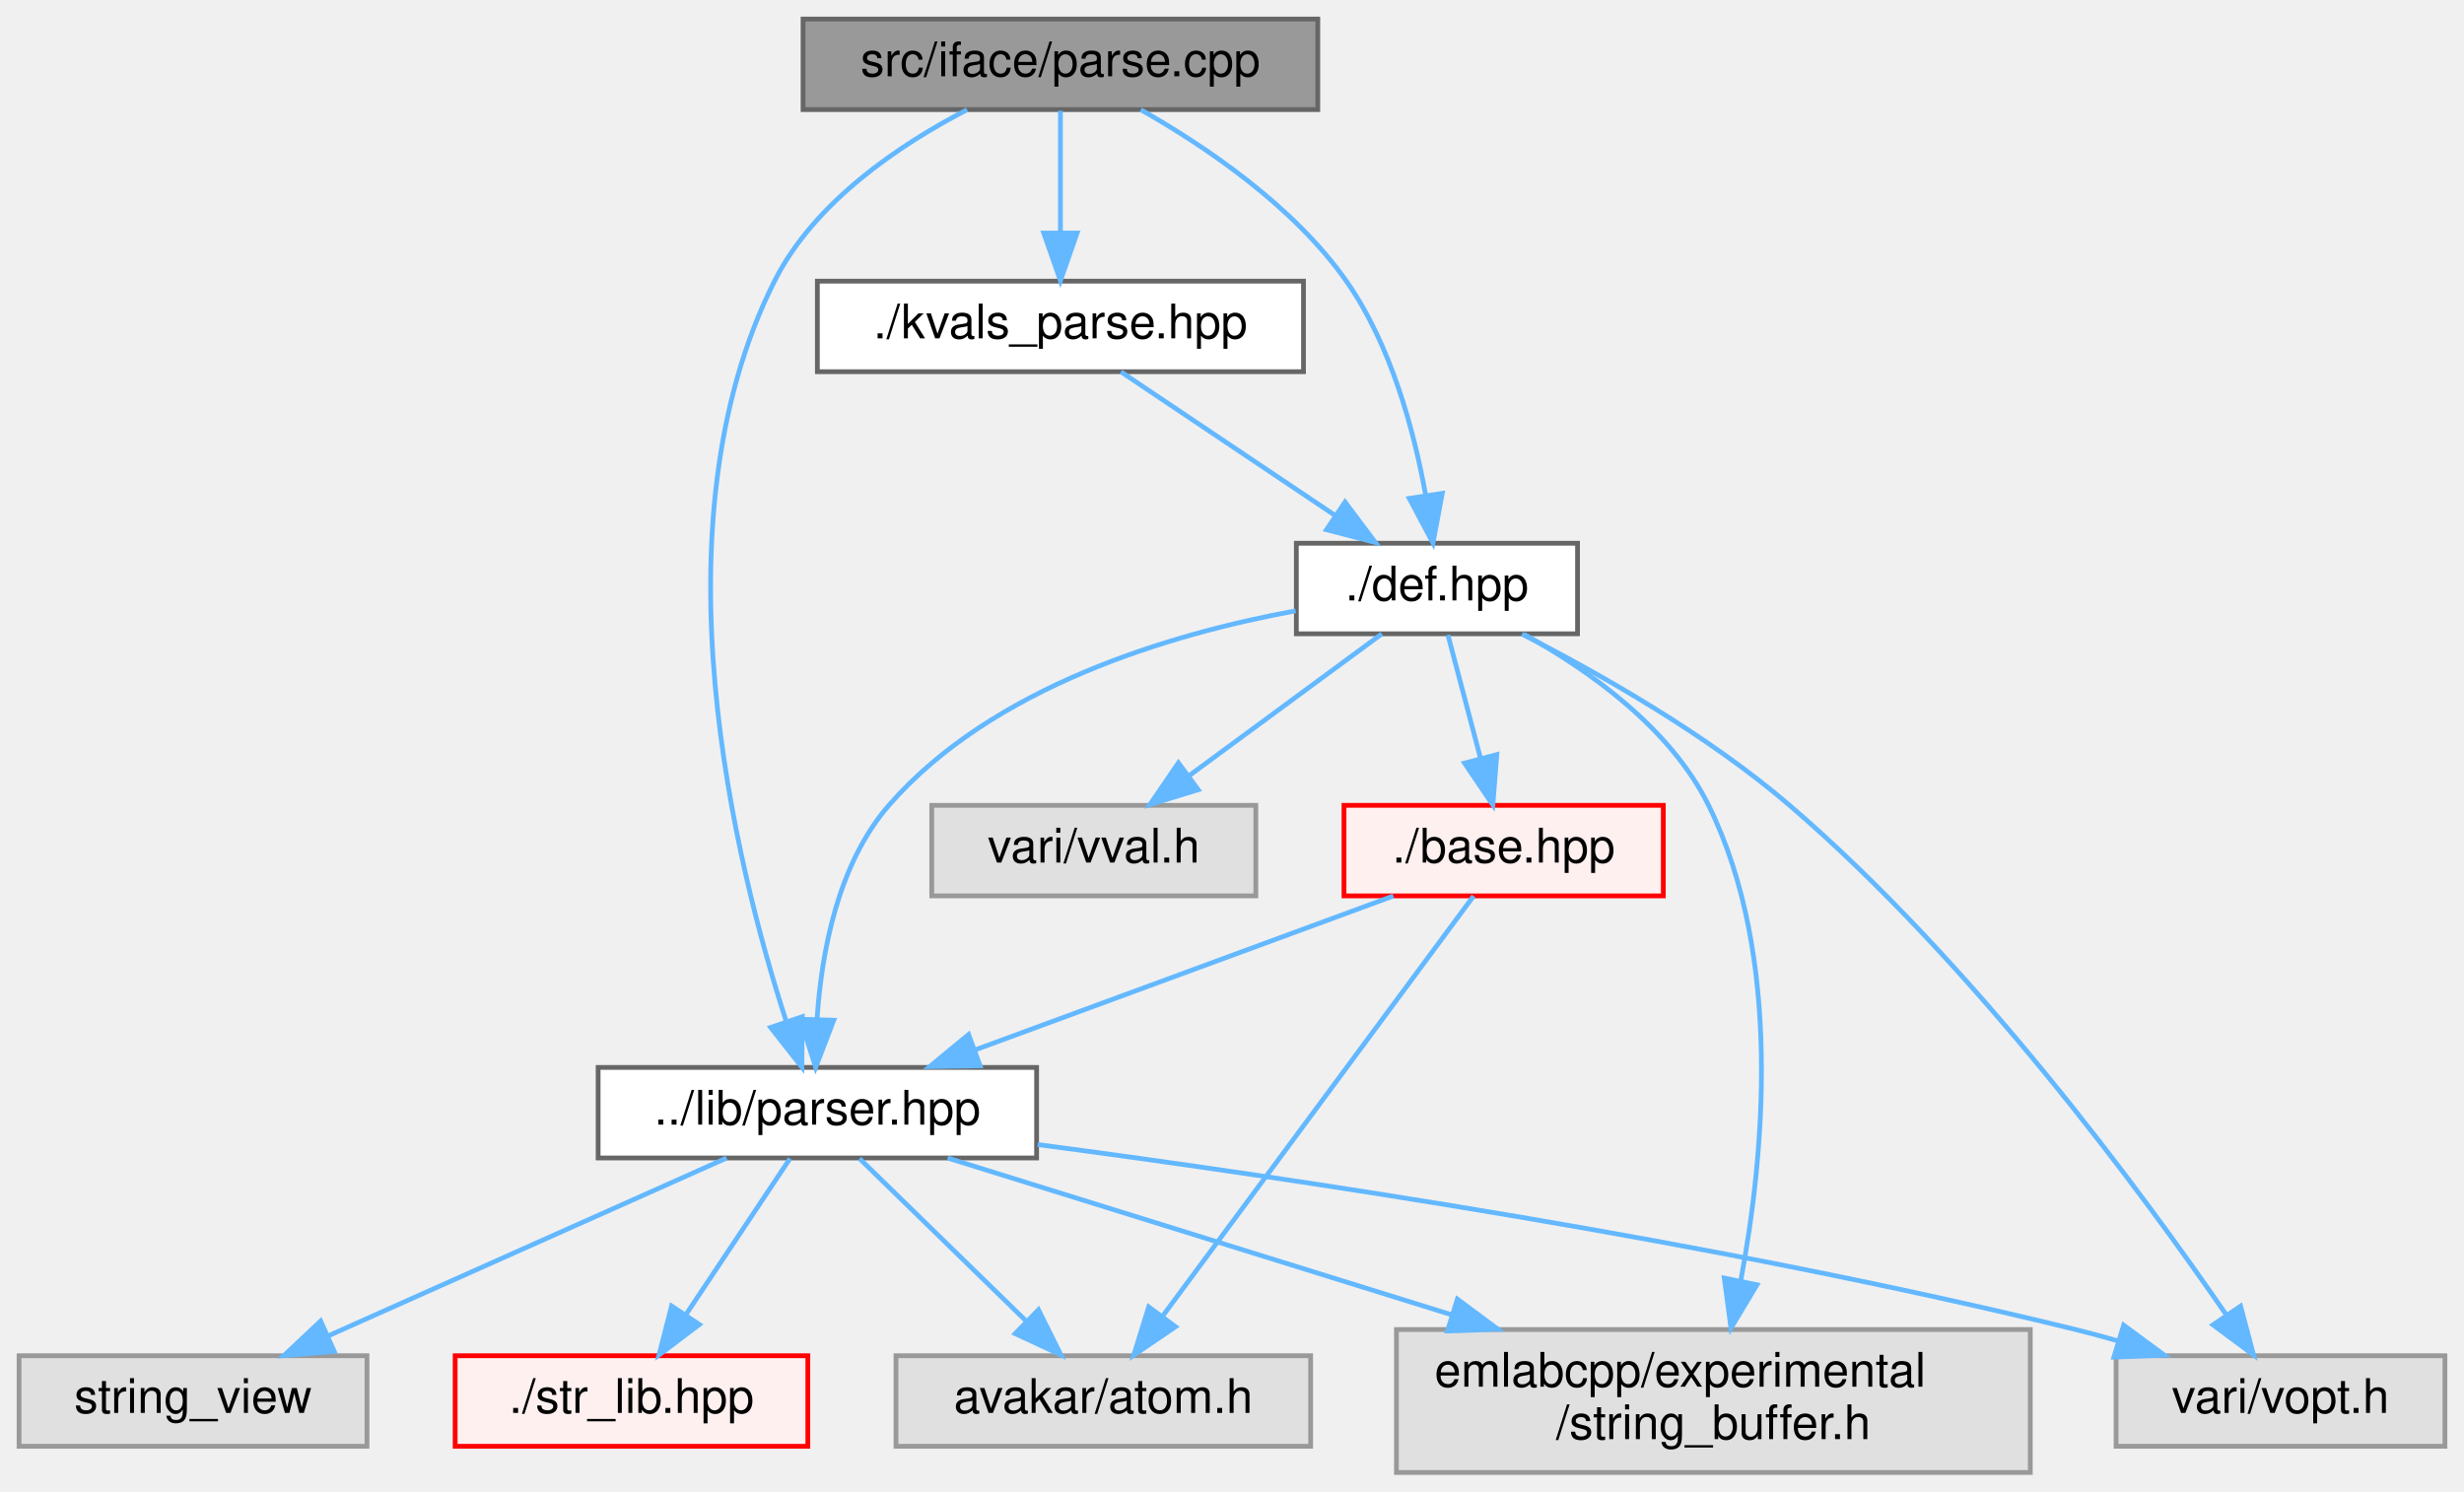
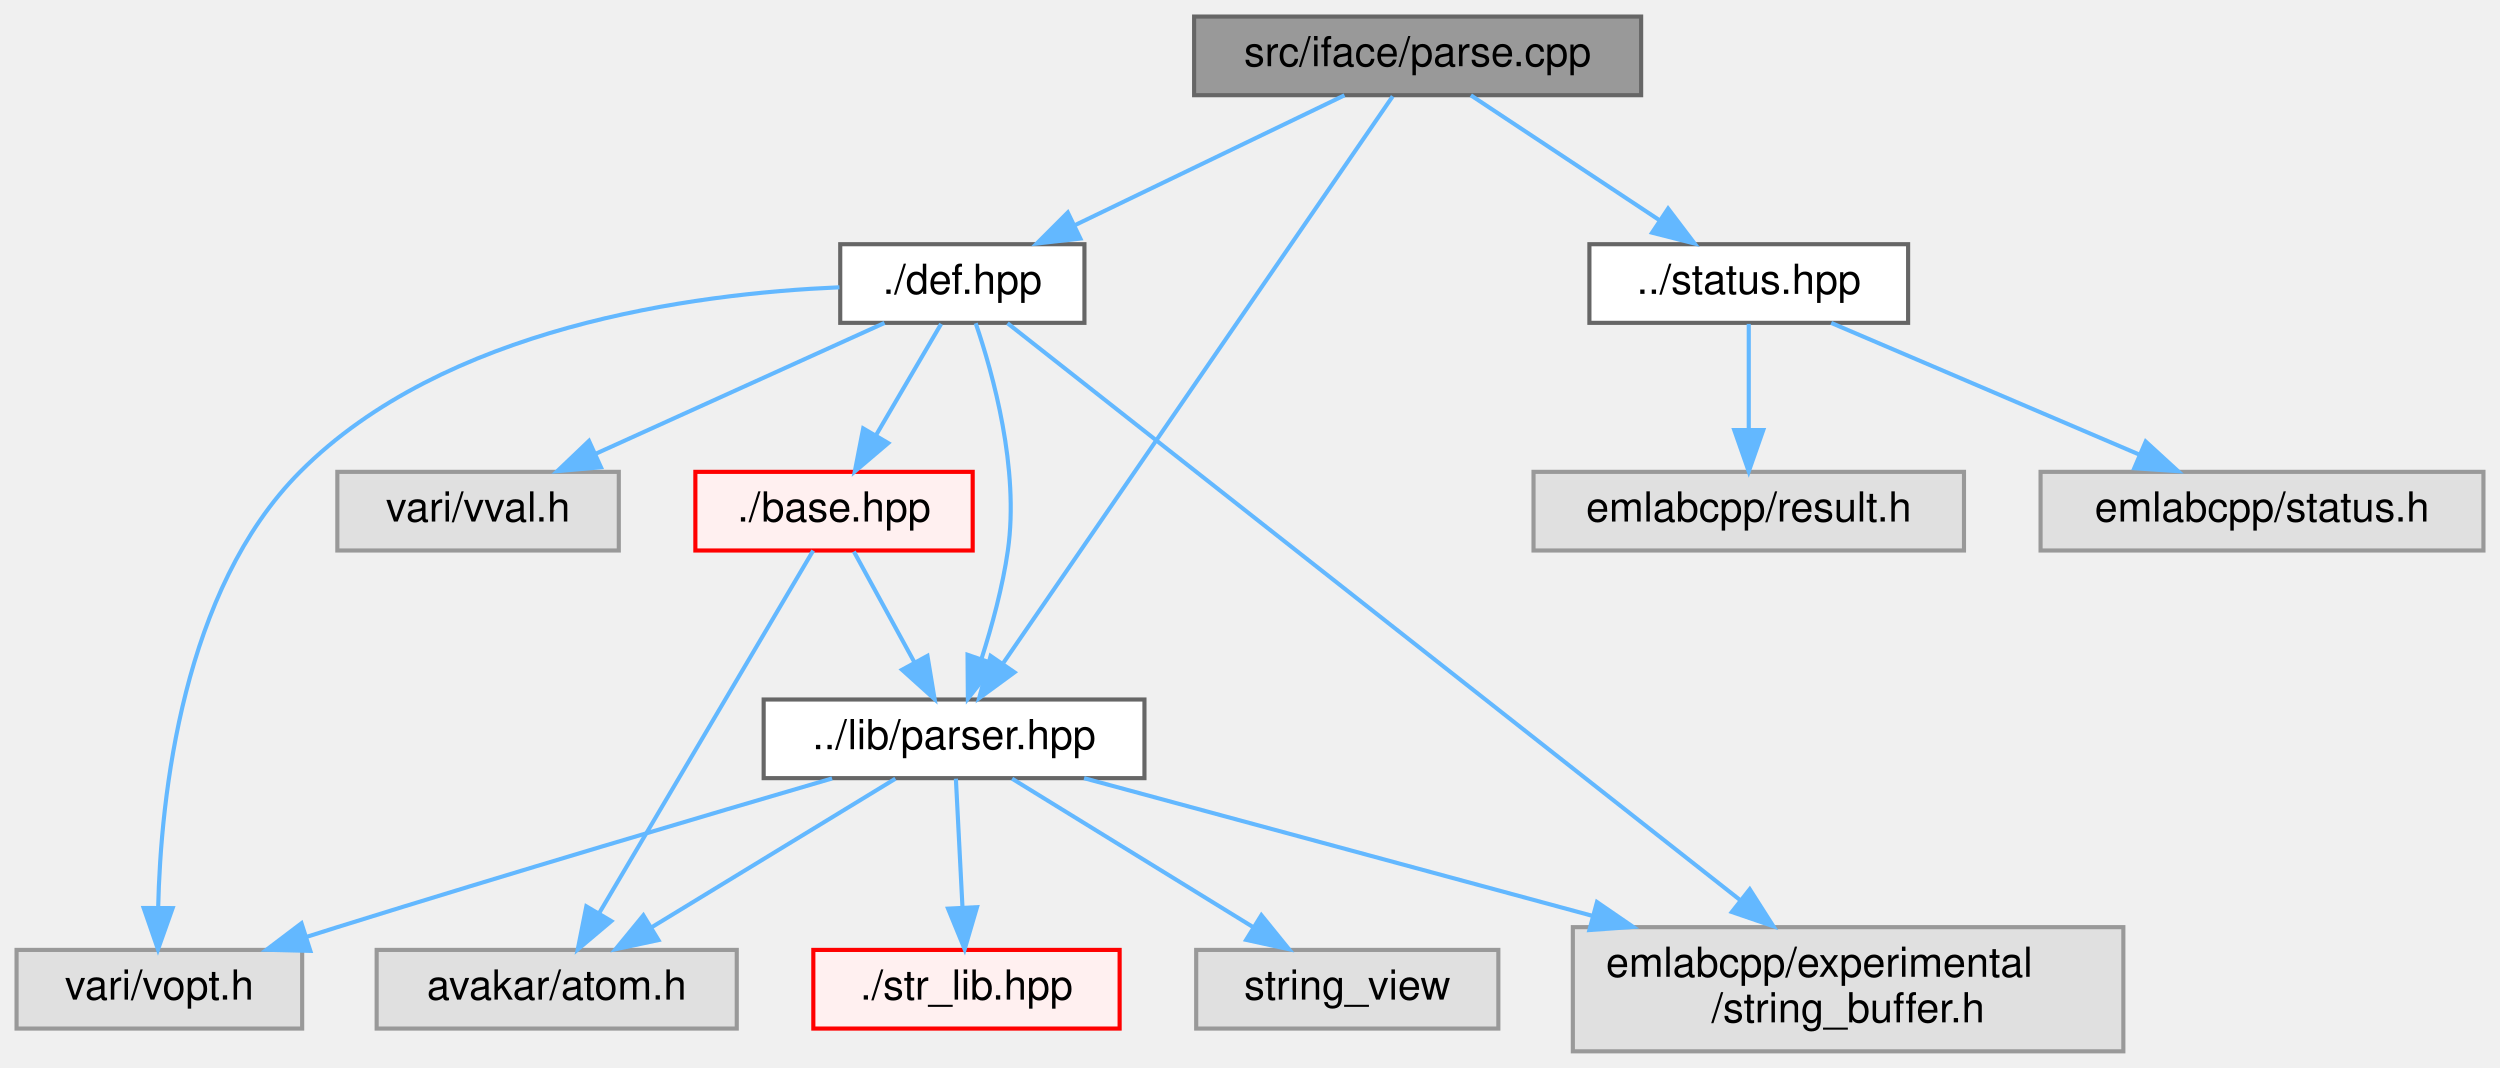
- <svg xmlns="http://www.w3.org/2000/svg" xmlns:xlink="http://www.w3.org/1999/xlink" width="517pt" height="313pt" viewBox="0.00 0.00 517.00 313.00">
-   <g id="graph0" class="graph" transform="scale(1 1) rotate(0) translate(4 309)">
+ <svg xmlns="http://www.w3.org/2000/svg" xmlns:xlink="http://www.w3.org/1999/xlink" width="604pt" height="258pt" viewBox="0.00 0.00 604.00 258.00">
+   <g id="graph0" class="graph" transform="scale(1 1) rotate(0) translate(4 254)">
    <g id="Node000001" class="node">
      <g id="a_Node000001">
        <a xlink:title=" ">
-           <polygon fill="#999999" stroke="#666666" points="272.5,-305 164.5,-305 164.5,-286 272.5,-286 272.5,-305" />
-           <text text-anchor="middle" x="218.5" y="-293" font-family="Helvetica,sans-Serif" font-size="10.00">src/iface/parse.cpp</text>
+           <polygon fill="#999999" stroke="#666666" points="392.5,-250 284.5,-250 284.5,-231 392.5,-231 392.5,-250" />
+           <text text-anchor="middle" x="338.5" y="-238" font-family="Helvetica,sans-Serif" font-size="10.00">src/iface/parse.cpp</text>
        </a>
      </g>
    </g>
    <g id="Node000002" class="node">
      <g id="a_Node000002">
        <a xlink:href="parser_8hpp.html" target="_top" xlink:title=" ">
-           <polygon fill="white" stroke="#666666" points="213.5,-85 121.5,-85 121.5,-66 213.5,-66 213.5,-85" />
-           <text text-anchor="middle" x="167.5" y="-73" font-family="Helvetica,sans-Serif" font-size="10.00">../lib/parser.hpp</text>
+           <polygon fill="white" stroke="#666666" points="272.5,-85 180.5,-85 180.5,-66 272.5,-66 272.5,-85" />
+           <text text-anchor="middle" x="226.5" y="-73" font-family="Helvetica,sans-Serif" font-size="10.00">../lib/parser.hpp</text>
        </a>
      </g>
    </g>
    <g id="edge1_Node000001_Node000002" class="edge">
      <g id="a_edge1_Node000001_Node000002">
        <a xlink:title=" ">
-           <path fill="none" stroke="#63b8ff" d="M198.92,-285.98C184.83,-278.68 166.9,-266.68 158.5,-250 132.67,-198.68 150.26,-127.69 160.96,-94.7" />
-           <polygon fill="#63b8ff" stroke="#63b8ff" points="164.33,-95.65 164.25,-85.05 157.7,-93.39 164.33,-95.65" />
+           <path fill="none" stroke="#63b8ff" d="M332.48,-230.74C314.7,-204.87 262.22,-128.48 238.44,-93.88" />
+           <polygon fill="#63b8ff" stroke="#63b8ff" points="241.1,-91.57 232.55,-85.31 235.33,-95.53 241.1,-91.57" />
        </a>
      </g>
    </g>
    <g id="Node000012" class="node">
      <g id="a_Node000012">
-         <a xlink:href="iface_2def_8hpp.html" target="_top" xlink:title=" ">
-           <polygon fill="white" stroke="#666666" points="327,-195 268,-195 268,-176 327,-176 327,-195" />
-           <text text-anchor="middle" x="297.5" y="-183" font-family="Helvetica,sans-Serif" font-size="10.00">./def.hpp</text>
+         <a xlink:href="status_8hpp.html" target="_top" xlink:title=" ">
+           <polygon fill="white" stroke="#666666" points="457,-195 380,-195 380,-176 457,-176 457,-195" />
+           <text text-anchor="middle" x="418.5" y="-183" font-family="Helvetica,sans-Serif" font-size="10.00">../status.hpp</text>
        </a>
      </g>
    </g>
    <g id="edge7_Node000001_Node000012" class="edge">
      <g id="a_edge7_Node000001_Node000012">
        <a xlink:title=" ">
-           <path fill="none" stroke="#63b8ff" d="M235.37,-285.97C248.9,-278.3 267.4,-265.82 278.5,-250 287.9,-236.6 292.72,-218.5 295.14,-205.05" />
-           <polygon fill="#63b8ff" stroke="#63b8ff" points="298.62,-205.47 296.67,-195.05 291.7,-204.41 298.62,-205.47" />
-         </a>
-       </g>
-     </g>
-     <g id="Node000016" class="node">
-       <g id="a_Node000016">
-         <a xlink:href="kvals__parse_8hpp.html" target="_top" xlink:title=" ">
-           <polygon fill="white" stroke="#666666" points="269.5,-250 167.5,-250 167.5,-231 269.5,-231 269.5,-250" />
-           <text text-anchor="middle" x="218.5" y="-238" font-family="Helvetica,sans-Serif" font-size="10.00">./kvals_parse.hpp</text>
-         </a>
-       </g>
-     </g>
-     <g id="edge15_Node000001_Node000016" class="edge">
-       <g id="a_edge15_Node000001_Node000016">
-         <a xlink:title=" ">
-           <path fill="none" stroke="#63b8ff" d="M218.5,-285.75C218.5,-278.8 218.5,-268.85 218.5,-260.13" />
-           <polygon fill="#63b8ff" stroke="#63b8ff" points="222,-260.09 218.5,-250.09 215,-260.09 222,-260.09" />
+           <path fill="none" stroke="#63b8ff" d="M351.35,-230.98C363.64,-222.84 382.41,-210.41 396.98,-200.76" />
+           <polygon fill="#63b8ff" stroke="#63b8ff" points="399.01,-203.61 405.41,-195.17 395.14,-197.78 399.01,-203.61" />
+         </a>
+       </g>
+     </g>
+     <g id="Node000015" class="node">
+       <g id="a_Node000015">
+         <a xlink:href="iface_2def_8hpp.html" target="_top" xlink:title=" ">
+           <polygon fill="white" stroke="#666666" points="258,-195 199,-195 199,-176 258,-176 258,-195" />
+           <text text-anchor="middle" x="228.5" y="-183" font-family="Helvetica,sans-Serif" font-size="10.00">./def.hpp</text>
+         </a>
+       </g>
+     </g>
+     <g id="edge10_Node000001_Node000015" class="edge">
+       <g id="a_edge10_Node000001_Node000015">
+         <a xlink:title=" ">
+           <path fill="none" stroke="#63b8ff" d="M320.83,-230.98C303.21,-222.5 275.92,-209.35 255.57,-199.54" />
+           <polygon fill="#63b8ff" stroke="#63b8ff" points="257.02,-196.36 246.49,-195.17 253.98,-202.66 257.02,-196.36" />
        </a>
      </g>
    </g>
    <g id="Node000003" class="node">
      <g id="a_Node000003">
        <a xlink:href="str__lib_8hpp.html" target="_top" xlink:title=" ">
-           <polygon fill="#fff0f0" stroke="red" points="165.5,-24.5 91.5,-24.5 91.5,-5.5 165.5,-5.5 165.5,-24.5" />
-           <text text-anchor="middle" x="128.5" y="-12.5" font-family="Helvetica,sans-Serif" font-size="10.00">./str_lib.hpp</text>
+           <polygon fill="#fff0f0" stroke="red" points="266.5,-24.5 192.5,-24.5 192.5,-5.5 266.5,-5.5 266.5,-24.5" />
+           <text text-anchor="middle" x="229.5" y="-12.5" font-family="Helvetica,sans-Serif" font-size="10.00">./str_lib.hpp</text>
        </a>
      </g>
    </g>
    <g id="edge2_Node000002_Node000003" class="edge">
      <g id="a_edge2_Node000002_Node000003">
        <a xlink:title=" ">
-           <path fill="none" stroke="#63b8ff" d="M161.75,-65.87C156.04,-57.31 147.15,-43.97 139.99,-33.24" />
-           <polygon fill="#63b8ff" stroke="#63b8ff" points="142.74,-31.05 134.28,-24.67 136.91,-34.93 142.74,-31.05" />
+           <path fill="none" stroke="#63b8ff" d="M226.94,-65.87C227.36,-57.75 228,-45.31 228.53,-34.89" />
+           <polygon fill="#63b8ff" stroke="#63b8ff" points="232.04,-34.83 229.06,-24.67 225.05,-34.47 232.04,-34.83" />
        </a>
      </g>
    </g>
    <g id="Node000008" class="node">
      <g id="a_Node000008">
        <a xlink:title=" ">
-           <polygon fill="#e0e0e0" stroke="#999999" points="271,-24.5 184,-24.5 184,-5.5 271,-5.5 271,-24.5" />
-           <text text-anchor="middle" x="227.5" y="-12.5" font-family="Helvetica,sans-Serif" font-size="10.00">avakar/atom.h</text>
+           <polygon fill="#e0e0e0" stroke="#999999" points="174,-24.5 87,-24.5 87,-5.5 174,-5.5 174,-24.5" />
+           <text text-anchor="middle" x="130.5" y="-12.5" font-family="Helvetica,sans-Serif" font-size="10.00">avakar/atom.h</text>
        </a>
      </g>
    </g>
    <g id="edge3_Node000002_Node000008" class="edge">
      <g id="a_edge3_Node000002_Node000008">
        <a xlink:title=" ">
-           <path fill="none" stroke="#63b8ff" d="M176.35,-65.87C185.48,-56.97 199.92,-42.89 211.14,-31.95" />
-           <polygon fill="#63b8ff" stroke="#63b8ff" points="213.89,-34.15 218.61,-24.67 209.01,-29.14 213.89,-34.15" />
+           <path fill="none" stroke="#63b8ff" d="M212.33,-65.87C196.81,-56.41 171.67,-41.09 153.35,-29.92" />
+           <polygon fill="#63b8ff" stroke="#63b8ff" points="155.08,-26.88 144.72,-24.67 151.44,-32.86 155.08,-26.88" />
        </a>
      </g>
    </g>
    <g id="Node000009" class="node">
      <g id="a_Node000009">
        <a xlink:title=" ">
-           <polygon fill="#e0e0e0" stroke="#999999" points="422,-30 289,-30 289,0 422,0 422,-30" />
-           <text text-anchor="start" x="297" y="-18" font-family="Helvetica,sans-Serif" font-size="10.00">emlabcpp/experimental</text>
-           <text text-anchor="middle" x="355.5" y="-7" font-family="Helvetica,sans-Serif" font-size="10.00">/string_buffer.h</text>
+           <polygon fill="#e0e0e0" stroke="#999999" points="509,-30 376,-30 376,0 509,0 509,-30" />
+           <text text-anchor="start" x="384" y="-18" font-family="Helvetica,sans-Serif" font-size="10.00">emlabcpp/experimental</text>
+           <text text-anchor="middle" x="442.5" y="-7" font-family="Helvetica,sans-Serif" font-size="10.00">/string_buffer.h</text>
        </a>
      </g>
    </g>
    <g id="edge4_Node000002_Node000009" class="edge">
      <g id="a_edge4_Node000002_Node000009">
        <a xlink:title=" ">
-           <path fill="none" stroke="#63b8ff" d="M194.84,-65.99C222.48,-57.39 265.98,-43.86 300.75,-33.04" />
-           <polygon fill="#63b8ff" stroke="#63b8ff" points="301.79,-36.38 310.3,-30.06 299.71,-29.69 301.79,-36.38" />
+           <path fill="none" stroke="#63b8ff" d="M257.91,-65.99C290.01,-57.3 340.72,-43.57 380.87,-32.69" />
+           <polygon fill="#63b8ff" stroke="#63b8ff" points="381.83,-36.06 390.57,-30.06 380,-29.3 381.83,-36.06" />
        </a>
      </g>
    </g>
    <g id="Node000010" class="node">
      <g id="a_Node000010">
        <a xlink:title=" ">
-           <polygon fill="#e0e0e0" stroke="#999999" points="73,-24.5 0,-24.5 0,-5.5 73,-5.5 73,-24.5" />
-           <text text-anchor="middle" x="36.5" y="-12.5" font-family="Helvetica,sans-Serif" font-size="10.00">string_view</text>
+           <polygon fill="#e0e0e0" stroke="#999999" points="358,-24.5 285,-24.5 285,-5.5 358,-5.5 358,-24.5" />
+           <text text-anchor="middle" x="321.5" y="-12.5" font-family="Helvetica,sans-Serif" font-size="10.00">string_view</text>
        </a>
      </g>
    </g>
    <g id="edge5_Node000002_Node000010" class="edge">
      <g id="a_edge5_Node000002_Node000010">
        <a xlink:title=" ">
-           <path fill="none" stroke="#63b8ff" d="M148.45,-65.99C126.53,-56.2 90.29,-40.02 65,-28.73" />
-           <polygon fill="#63b8ff" stroke="#63b8ff" points="66.13,-25.4 55.57,-24.52 63.28,-31.79 66.13,-25.4" />
+           <path fill="none" stroke="#63b8ff" d="M240.52,-65.87C255.81,-56.45 280.53,-41.23 298.64,-30.08" />
+           <polygon fill="#63b8ff" stroke="#63b8ff" points="300.75,-32.89 307.42,-24.67 297.07,-26.93 300.75,-32.89" />
        </a>
      </g>
    </g>
    <g id="Node000011" class="node">
      <g id="a_Node000011">
        <a xlink:title=" ">
-           <polygon fill="#e0e0e0" stroke="#999999" points="509,-24.5 440,-24.5 440,-5.5 509,-5.5 509,-24.5" />
-           <text text-anchor="middle" x="474.5" y="-12.5" font-family="Helvetica,sans-Serif" font-size="10.00">vari/vopt.h</text>
+           <polygon fill="#e0e0e0" stroke="#999999" points="69,-24.5 0,-24.5 0,-5.5 69,-5.5 69,-24.5" />
+           <text text-anchor="middle" x="34.5" y="-12.5" font-family="Helvetica,sans-Serif" font-size="10.00">vari/vopt.h</text>
        </a>
      </g>
    </g>
    <g id="edge6_Node000002_Node000011" class="edge">
      <g id="a_edge6_Node000002_Node000011">
        <a xlink:title=" ">
-           <path fill="none" stroke="#63b8ff" d="M213.71,-68.82C266.74,-61.81 356.12,-48.52 431.5,-30 434.45,-29.27 437.5,-28.45 440.54,-27.57" />
-           <polygon fill="#63b8ff" stroke="#63b8ff" points="441.59,-30.91 450.12,-24.63 439.54,-24.21 441.59,-30.91" />
-         </a>
-       </g>
-     </g>
-     <g id="edge8_Node000012_Node000002" class="edge">
-       <g id="a_edge8_Node000012_Node000002">
-         <a xlink:title=" ">
-           <path fill="none" stroke="#63b8ff" d="M267.85,-180.82C241.62,-175.98 204.23,-164.94 182.5,-140 171.8,-127.72 168.39,-109.21 167.45,-95.34" />
-           <polygon fill="#63b8ff" stroke="#63b8ff" points="170.94,-94.9 167.14,-85.01 163.94,-95.11 170.94,-94.9" />
-         </a>
-       </g>
-     </g>
-     <g id="edge12_Node000012_Node000009" class="edge">
-       <g id="a_edge12_Node000012_Node000009">
-         <a xlink:title=" ">
-           <path fill="none" stroke="#63b8ff" d="M315.82,-175.87C329.23,-168.44 346.45,-156.33 354.5,-140 370.14,-108.26 366.11,-66.17 361.22,-40.09" />
-           <polygon fill="#63b8ff" stroke="#63b8ff" points="364.65,-39.39 359.2,-30.3 357.79,-40.8 364.65,-39.39" />
-         </a>
-       </g>
-     </g>
-     <g id="edge13_Node000012_Node000011" class="edge">
-       <g id="a_edge13_Node000012_Node000011">
-         <a xlink:title=" ">
-           <path fill="none" stroke="#63b8ff" d="M315.35,-175.94C331.07,-167.92 354.1,-154.94 371.5,-140 409.91,-107.02 445.46,-58.74 463.02,-33.24" />
-           <polygon fill="#63b8ff" stroke="#63b8ff" points="466.12,-34.91 468.84,-24.67 460.33,-30.98 466.12,-34.91" />
+           <path fill="none" stroke="#63b8ff" d="M197.03,-65.93C166.93,-57.12 118.86,-42.91 77.5,-30 75.07,-29.24 72.57,-28.45 70.06,-27.65" />
+           <polygon fill="#63b8ff" stroke="#63b8ff" points="70.98,-24.27 60.39,-24.54 68.84,-30.94 70.98,-24.27" />
        </a>
      </g>
    </g>
    <g id="Node000013" class="node">
      <g id="a_Node000013">
+         <a xlink:title=" ">
+           <polygon fill="#e0e0e0" stroke="#999999" points="470.5,-140 366.5,-140 366.5,-121 470.5,-121 470.5,-140" />
+           <text text-anchor="middle" x="418.5" y="-128" font-family="Helvetica,sans-Serif" font-size="10.00">emlabcpp/result.h</text>
+         </a>
+       </g>
+     </g>
+     <g id="edge8_Node000012_Node000013" class="edge">
+       <g id="a_edge8_Node000012_Node000013">
+         <a xlink:title=" ">
+           <path fill="none" stroke="#63b8ff" d="M418.5,-175.75C418.5,-168.8 418.5,-158.85 418.5,-150.13" />
+           <polygon fill="#63b8ff" stroke="#63b8ff" points="422,-150.09 418.5,-140.09 415,-150.09 422,-150.09" />
+         </a>
+       </g>
+     </g>
+     <g id="Node000014" class="node">
+       <g id="a_Node000014">
+         <a xlink:title=" ">
+           <polygon fill="#e0e0e0" stroke="#999999" points="596,-140 489,-140 489,-121 596,-121 596,-140" />
+           <text text-anchor="middle" x="542.5" y="-128" font-family="Helvetica,sans-Serif" font-size="10.00">emlabcpp/status.h</text>
+         </a>
+       </g>
+     </g>
+     <g id="edge9_Node000012_Node000014" class="edge">
+       <g id="a_edge9_Node000012_Node000014">
+         <a xlink:title=" ">
+           <path fill="none" stroke="#63b8ff" d="M438.42,-175.98C458.55,-167.38 489.88,-153.99 512.91,-144.15" />
+           <polygon fill="#63b8ff" stroke="#63b8ff" points="514.4,-147.32 522.21,-140.17 511.64,-140.88 514.4,-147.32" />
+         </a>
+       </g>
+     </g>
+     <g id="edge11_Node000015_Node000002" class="edge">
+       <g id="a_edge11_Node000015_Node000002">
+         <a xlink:title=" ">
+           <path fill="none" stroke="#63b8ff" d="M231.73,-175.9C235.9,-163.71 242.32,-140.71 239.5,-121 238.25,-112.24 235.67,-102.79 233.14,-94.86" />
+           <polygon fill="#63b8ff" stroke="#63b8ff" points="236.38,-93.54 229.84,-85.2 229.76,-95.8 236.38,-93.54" />
+         </a>
+       </g>
+     </g>
+     <g id="edge15_Node000015_Node000009" class="edge">
+       <g id="a_edge15_Node000015_Node000009">
+         <a xlink:title=" ">
+           <path fill="none" stroke="#63b8ff" d="M239.41,-175.91C272.03,-150.23 369.49,-73.48 416.53,-36.45" />
+           <polygon fill="#63b8ff" stroke="#63b8ff" points="418.74,-39.16 424.44,-30.22 414.41,-33.66 418.74,-39.16" />
+         </a>
+       </g>
+     </g>
+     <g id="edge16_Node000015_Node000011" class="edge">
+       <g id="a_edge16_Node000015_Node000011">
+         <a xlink:title=" ">
+           <path fill="none" stroke="#63b8ff" d="M198.81,-184.59C163,-183.05 103.3,-174.93 68.5,-140 40.1,-111.5 34.84,-61.66 34.21,-34.66" />
+           <polygon fill="#63b8ff" stroke="#63b8ff" points="37.71,-34.6 34.17,-24.62 30.71,-34.63 37.71,-34.6" />
+         </a>
+       </g>
+     </g>
+     <g id="Node000016" class="node">
+       <g id="a_Node000016">
        <a xlink:href="iface_2base_8hpp.html" target="_top" xlink:title=" ">
-           <polygon fill="#fff0f0" stroke="red" points="345,-140 278,-140 278,-121 345,-121 345,-140" />
-           <text text-anchor="middle" x="311.5" y="-128" font-family="Helvetica,sans-Serif" font-size="10.00">./base.hpp</text>
-         </a>
-       </g>
-     </g>
-     <g id="edge9_Node000012_Node000013" class="edge">
-       <g id="a_edge9_Node000012_Node000013">
-         <a xlink:title=" ">
-           <path fill="none" stroke="#63b8ff" d="M299.81,-175.75C301.67,-168.72 304.34,-158.62 306.65,-149.84" />
-           <polygon fill="#63b8ff" stroke="#63b8ff" points="310.06,-150.65 309.23,-140.09 303.29,-148.86 310.06,-150.65" />
-         </a>
-       </g>
-     </g>
-     <g id="Node000015" class="node">
-       <g id="a_Node000015">
-         <a xlink:title=" ">
-           <polygon fill="#e0e0e0" stroke="#999999" points="259.5,-140 191.5,-140 191.5,-121 259.5,-121 259.5,-140" />
-           <text text-anchor="middle" x="225.5" y="-128" font-family="Helvetica,sans-Serif" font-size="10.00">vari/vval.h</text>
-         </a>
-       </g>
-     </g>
-     <g id="edge14_Node000012_Node000015" class="edge">
-       <g id="a_edge14_Node000012_Node000015">
-         <a xlink:title=" ">
-           <path fill="none" stroke="#63b8ff" d="M285.93,-175.98C275.08,-168 258.62,-155.88 245.62,-146.31" />
-           <polygon fill="#63b8ff" stroke="#63b8ff" points="247.41,-143.28 237.28,-140.17 243.26,-148.92 247.41,-143.28" />
-         </a>
-       </g>
-     </g>
-     <g id="edge10_Node000013_Node000002" class="edge">
-       <g id="a_edge10_Node000013_Node000002">
-         <a xlink:title=" ">
-           <path fill="none" stroke="#63b8ff" d="M288.36,-120.98C264.68,-112.27 227.63,-98.63 200.79,-88.75" />
-           <polygon fill="#63b8ff" stroke="#63b8ff" points="201.65,-85.34 191.06,-85.17 199.23,-91.91 201.65,-85.34" />
-         </a>
-       </g>
-     </g>
-     <g id="edge11_Node000013_Node000008" class="edge">
-       <g id="a_edge11_Node000013_Node000008">
-         <a xlink:title=" ">
-           <path fill="none" stroke="#63b8ff" d="M305.19,-120.97C291.38,-102.32 258.3,-57.61 240.07,-32.99" />
-           <polygon fill="#63b8ff" stroke="#63b8ff" points="242.65,-30.59 233.89,-24.63 237.02,-34.75 242.65,-30.59" />
-         </a>
-       </g>
-     </g>
-     <g id="edge16_Node000016_Node000012" class="edge">
-       <g id="a_edge16_Node000016_Node000012">
-         <a xlink:title=" ">
-           <path fill="none" stroke="#63b8ff" d="M231.19,-230.98C243.33,-222.84 261.86,-210.41 276.25,-200.76" />
-           <polygon fill="#63b8ff" stroke="#63b8ff" points="278.22,-203.65 284.58,-195.17 274.32,-197.84 278.22,-203.65" />
+           <polygon fill="#fff0f0" stroke="red" points="231,-140 164,-140 164,-121 231,-121 231,-140" />
+           <text text-anchor="middle" x="197.5" y="-128" font-family="Helvetica,sans-Serif" font-size="10.00">./base.hpp</text>
+         </a>
+       </g>
+     </g>
+     <g id="edge12_Node000015_Node000016" class="edge">
+       <g id="a_edge12_Node000015_Node000016">
+         <a xlink:title=" ">
+           <path fill="none" stroke="#63b8ff" d="M223.38,-175.75C219.14,-168.49 212.97,-157.95 207.72,-148.98" />
+           <polygon fill="#63b8ff" stroke="#63b8ff" points="210.59,-146.95 202.52,-140.09 204.55,-150.49 210.59,-146.95" />
+         </a>
+       </g>
+     </g>
+     <g id="Node000018" class="node">
+       <g id="a_Node000018">
+         <a xlink:title=" ">
+           <polygon fill="#e0e0e0" stroke="#999999" points="145.5,-140 77.5,-140 77.5,-121 145.5,-121 145.5,-140" />
+           <text text-anchor="middle" x="111.5" y="-128" font-family="Helvetica,sans-Serif" font-size="10.00">vari/vval.h</text>
+         </a>
+       </g>
+     </g>
+     <g id="edge17_Node000015_Node000018" class="edge">
+       <g id="a_edge17_Node000015_Node000018">
+         <a xlink:title=" ">
+           <path fill="none" stroke="#63b8ff" d="M209.7,-175.98C190.88,-167.46 161.68,-154.23 140,-144.41" />
+           <polygon fill="#63b8ff" stroke="#63b8ff" points="141.19,-141.11 130.64,-140.17 138.3,-147.48 141.19,-141.11" />
+         </a>
+       </g>
+     </g>
+     <g id="edge13_Node000016_Node000002" class="edge">
+       <g id="a_edge13_Node000016_Node000002">
+         <a xlink:title=" ">
+           <path fill="none" stroke="#63b8ff" d="M202.29,-120.75C206.26,-113.49 212.03,-102.95 216.93,-93.98" />
+           <polygon fill="#63b8ff" stroke="#63b8ff" points="220.07,-95.54 221.8,-85.09 213.93,-92.18 220.07,-95.54" />
+         </a>
+       </g>
+     </g>
+     <g id="edge14_Node000016_Node000008" class="edge">
+       <g id="a_edge14_Node000016_Node000008">
+         <a xlink:title=" ">
+           <path fill="none" stroke="#63b8ff" d="M192.46,-120.97C181.5,-102.4 155.3,-58.01 140.72,-33.32" />
+           <polygon fill="#63b8ff" stroke="#63b8ff" points="143.69,-31.46 135.59,-24.63 137.66,-35.02 143.69,-31.46" />
        </a>
      </g>
    </g>
  </g>
</svg>
